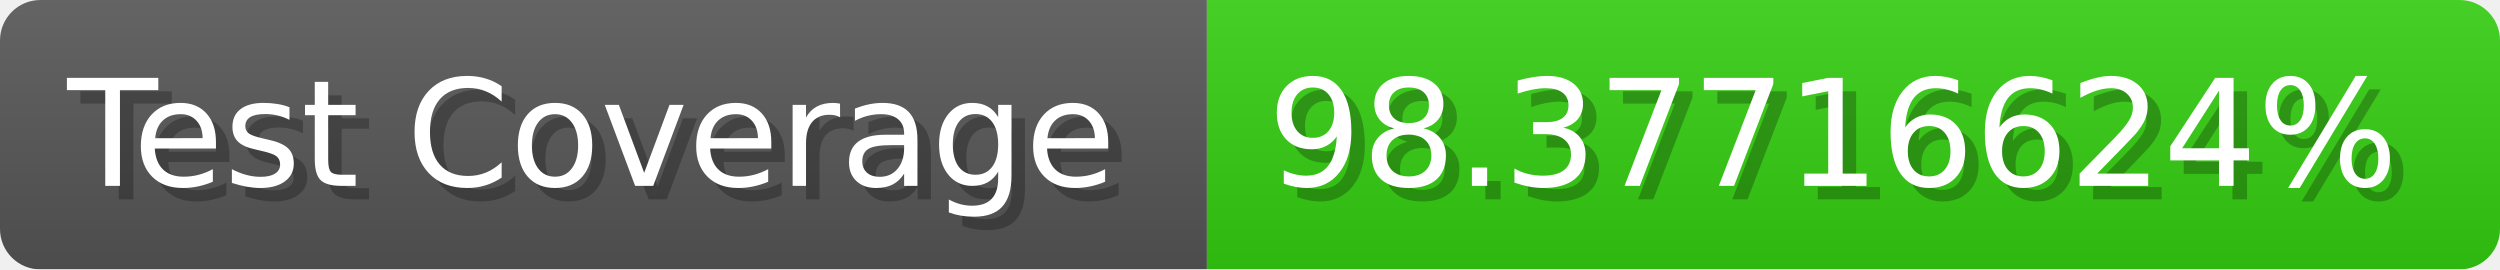
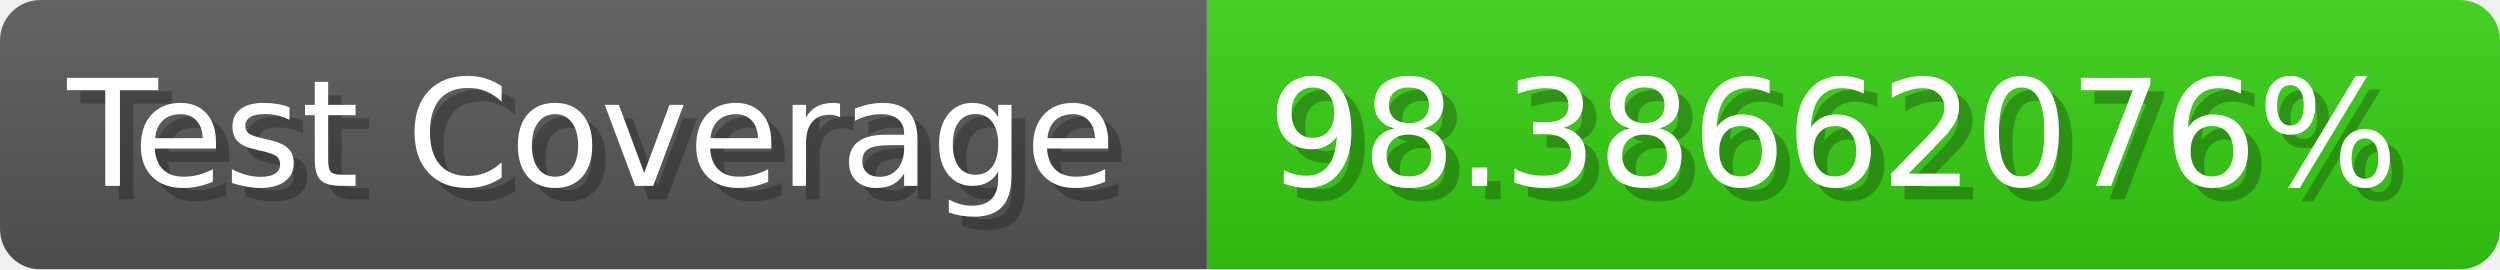
- <svg xmlns="http://www.w3.org/2000/svg" width="185.6" height="20" viewBox="0 0 1856 200" role="img" aria-label="Test Coverage: 98.37716624%">
+ <svg xmlns="http://www.w3.org/2000/svg" width="185.6" height="20" viewBox="0 0 1856 200" role="img" aria-label="Test Coverage: 98.38662076%">
  <linearGradient id="a" x2="0" y2="100%">
    <stop offset="0" stop-opacity=".1" stop-color="#EEE" />
    <stop offset="1" stop-opacity=".1" />
  </linearGradient>
  <mask id="m">
    <rect width="1856" height="200" rx="30" fill="#FFF" />
  </mask>
  <g mask="url(#m)">
    <rect width="896" height="200" fill="#555" />
    <rect width="960" height="200" fill="#3C1" x="896" />
    <rect width="1856" height="200" fill="url(#a)" />
  </g>
  <g aria-hidden="true" fill="#fff" text-anchor="start" font-family="Verdana,DejaVu Sans,sans-serif" font-size="110">
    <text x="60" y="148" textLength="796" fill="#000" opacity="0.25">Test Coverage</text>
    <text x="50" y="138" textLength="796">Test Coverage</text>
-     <text x="951" y="148" textLength="860" fill="#000" opacity="0.25">98.37716624%</text>
-     <text x="941" y="138" textLength="860">98.37716624%</text>
+     <text x="951" y="148" textLength="860" fill="#000" opacity="0.25">98.38662076%</text>
+     <text x="941" y="138" textLength="860">98.38662076%</text>
  </g>
</svg>
